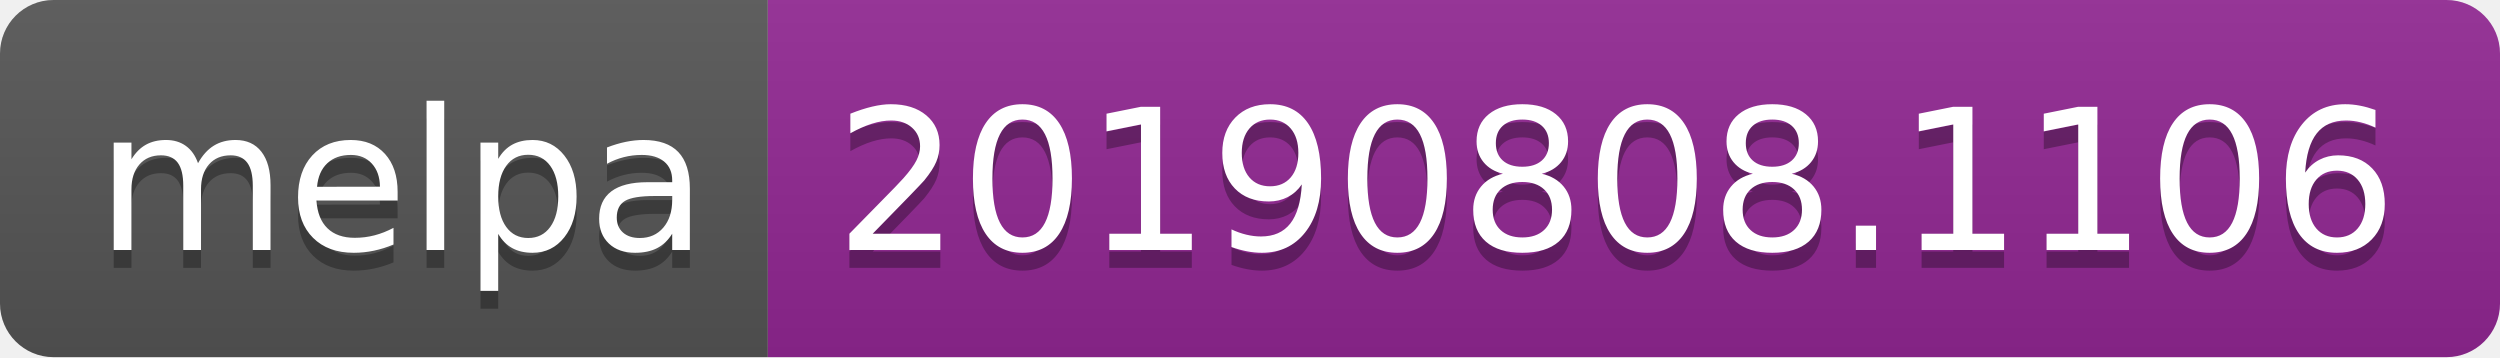
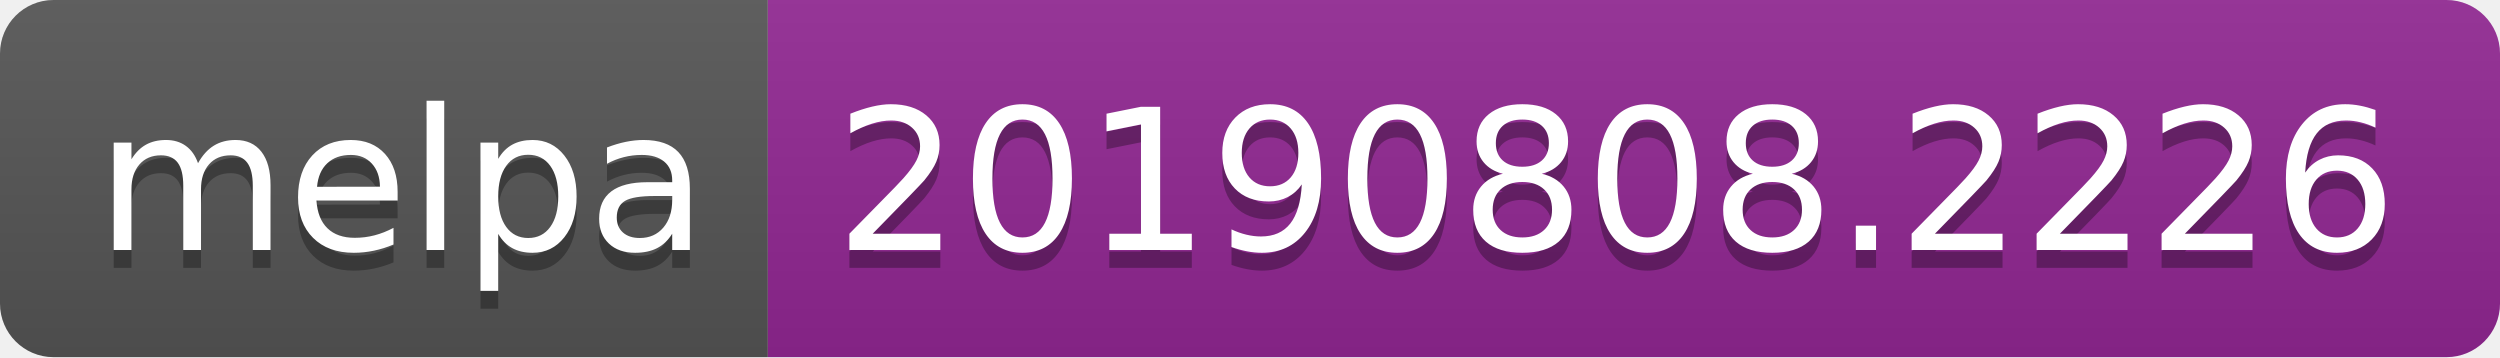
<svg xmlns="http://www.w3.org/2000/svg" width="140" height="20">
  <linearGradient id="b" x2="0" y2="100%">
    <stop offset="0" stop-color="#bbb" stop-opacity=".1" />
    <stop offset="1" stop-opacity=".1" />
  </linearGradient>
  <clipPath id="a">
    <rect width="140" height="20" rx="3" fill="#fff" />
  </clipPath>
  <g clip-path="url(#a)">
    <path fill="#555" d="M0 0h43v20H0z" />
    <path fill="#922793" d="M43 0h97v20H43z" />
    <path fill="url(#b)" d="M0 0h140v20H0z" />
  </g>
  <g fill="#fff" text-anchor="middle" font-family="DejaVu Sans,Verdana,Geneva,sans-serif" font-size="110">
    <text x="225" y="150" fill="#010101" fill-opacity=".3" transform="scale(.1)" textLength="330">melpa</text>
    <text x="225" y="140" transform="scale(.1)" textLength="330">melpa</text>
-     <text x="905" y="150" fill="#010101" fill-opacity=".3" transform="scale(.1)" textLength="870">20190808.1106</text>
-     <text x="905" y="140" transform="scale(.1)" textLength="870">20190808.1106</text>
+     <text x="905" y="150" fill="#010101" fill-opacity=".3" transform="scale(.1)" textLength="870">20190808.2226</text>
+     <text x="905" y="140" transform="scale(.1)" textLength="870">20190808.2226</text>
  </g>
</svg>
